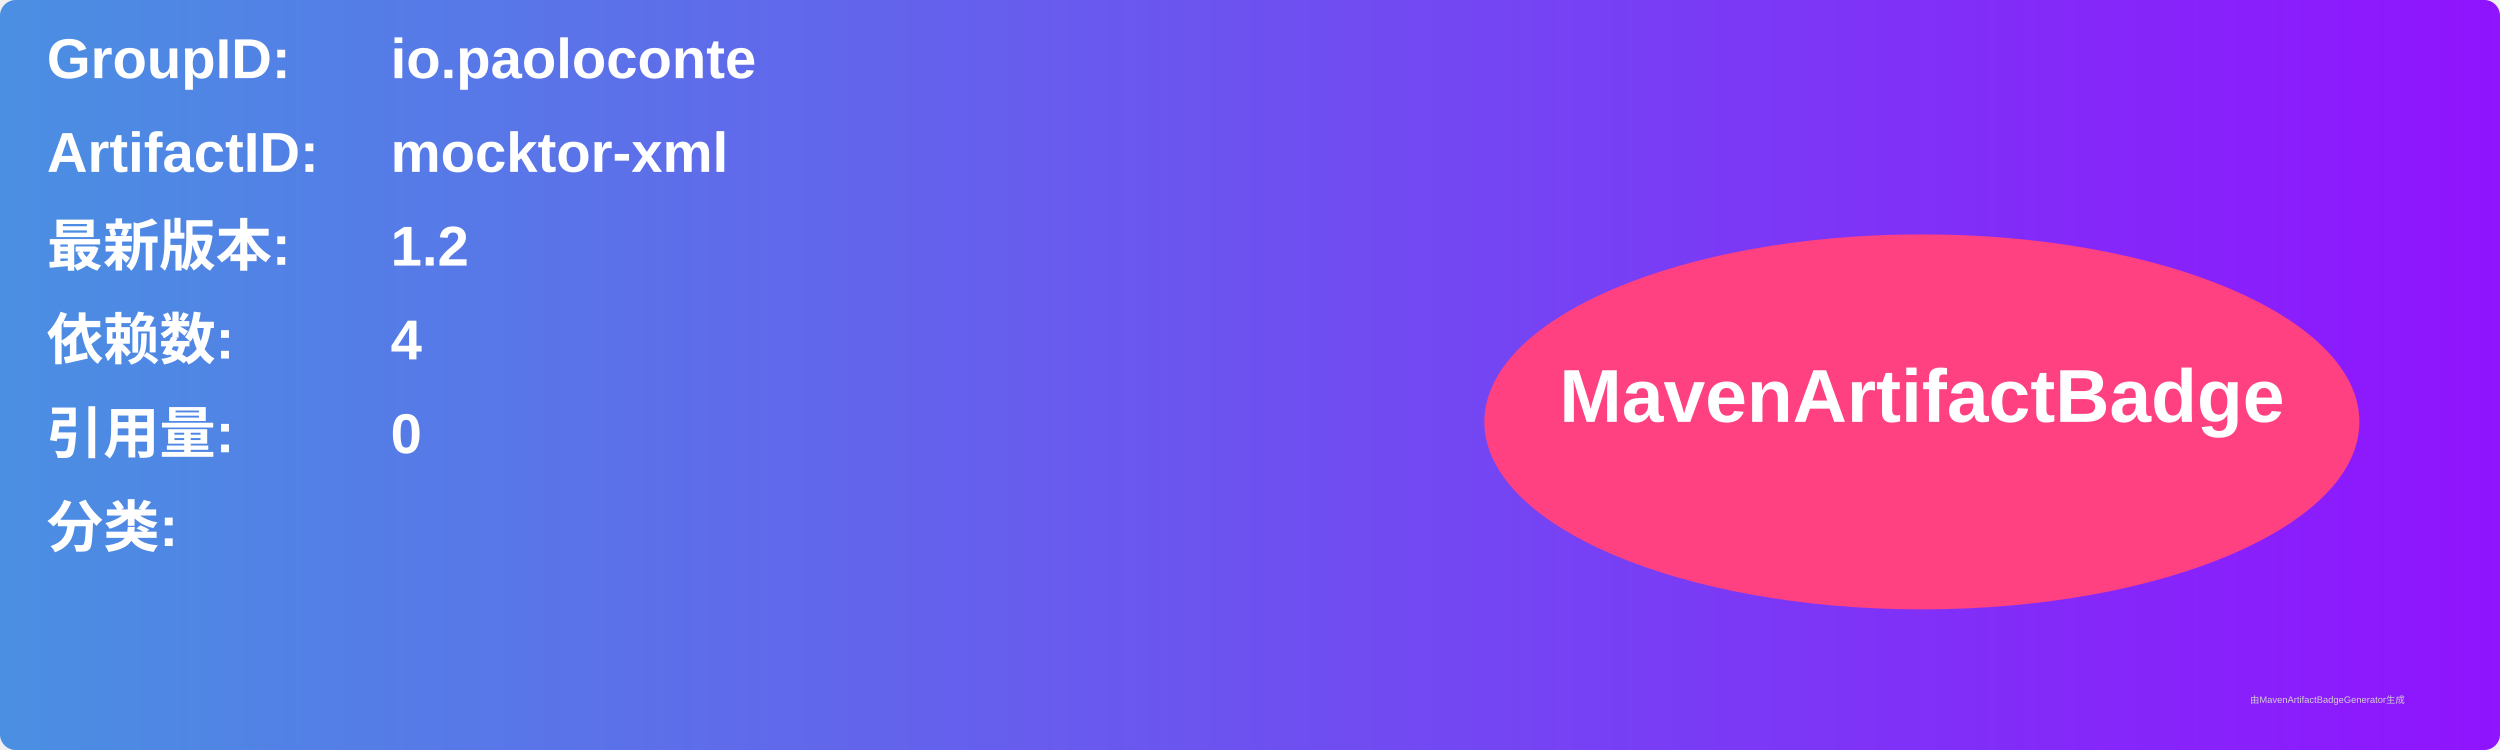
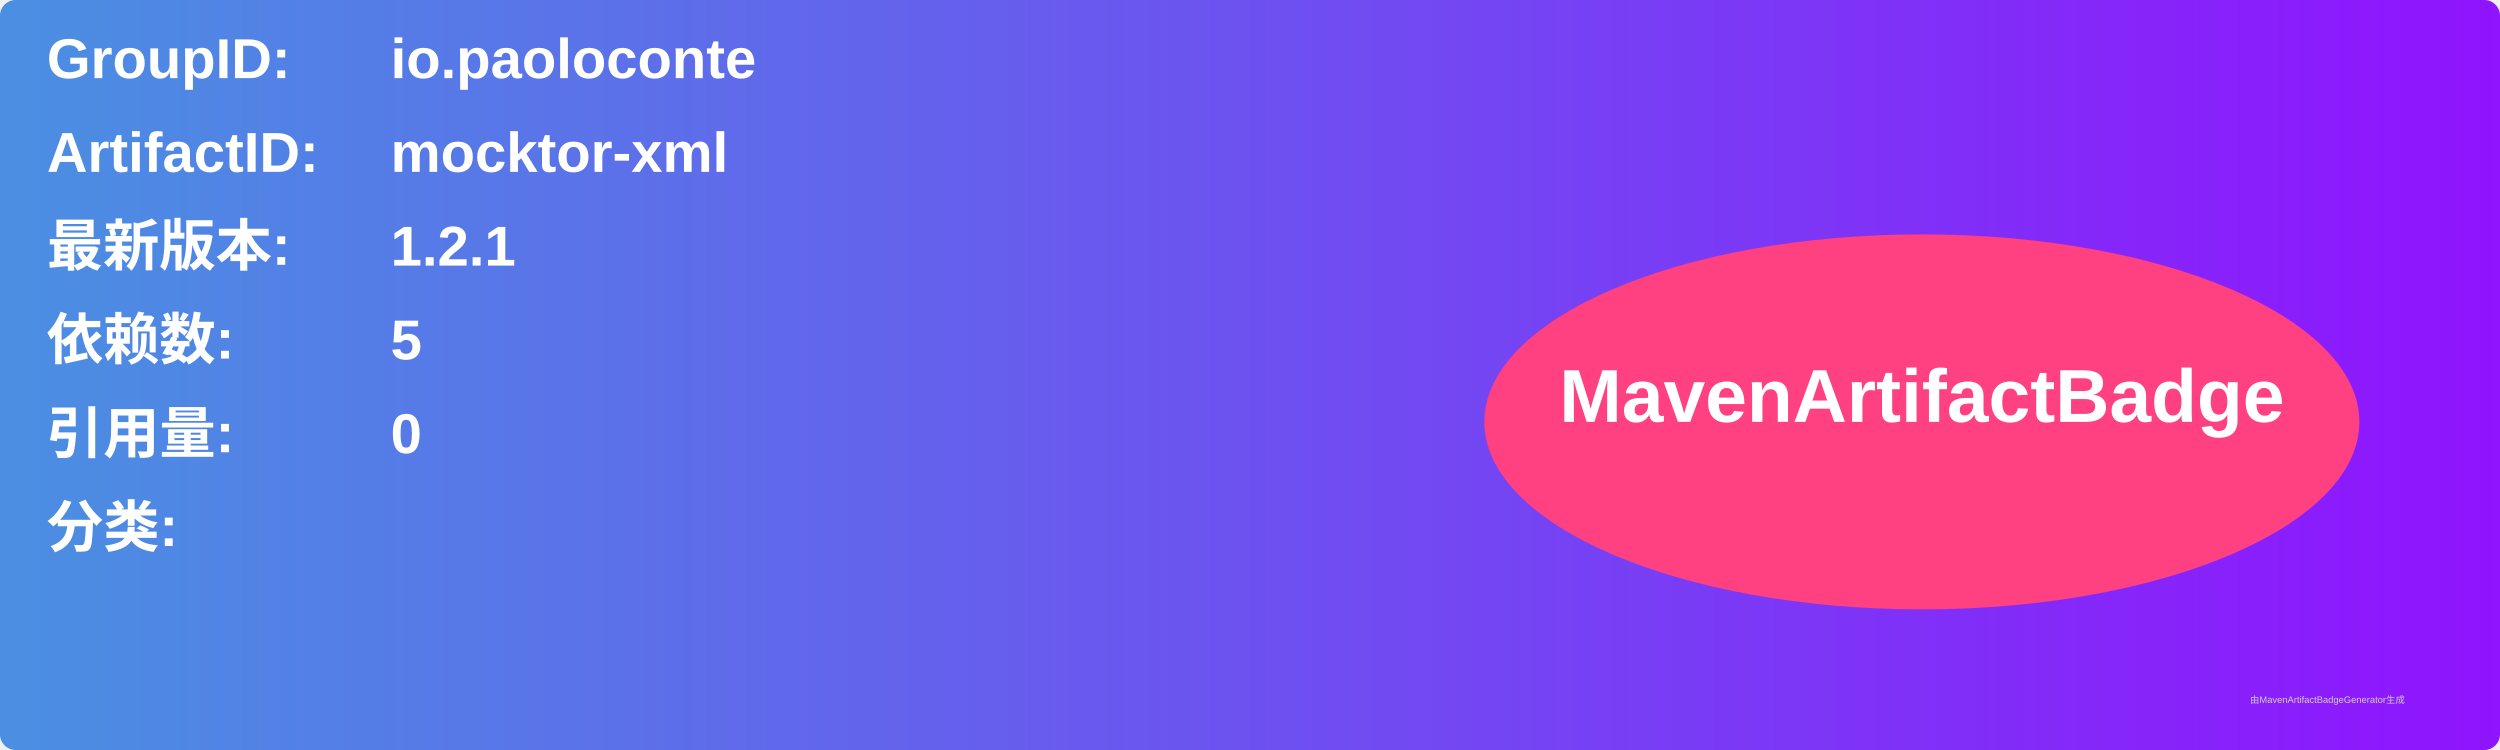
<svg xmlns="http://www.w3.org/2000/svg" width="800" height="240" viewBox="0 0 800 240">
  <linearGradient id="grad" x1="0%" y1="0%" x2="100%" y2="0%">
    <stop offset="0%" stop-color="#4a90e2" />
    <stop offset="100%" stop-color="#9013fe" />
  </linearGradient>
  <rect width="100%" height="100%" rx="5" ry="5" fill="url(#grad)" />
  <g transform="translate(15, 15)">
    <text x="0" y="10" font-family="Arial" font-size="18" fill="white" font-weight="bold" width="260">GroupID:</text>
    <text x="110" y="10" font-family="Arial" font-size="18" fill="white" font-weight="bold" width="460">io.paoloconte</text>
    <text x="0" y="40" font-family="Arial" font-size="18" fill="white" font-weight="bold" width="260">ArtifactID:</text>
    <text x="110" y="40" font-family="Arial" font-size="18" fill="white" font-weight="bold" width="460">mocktor-xml</text>
    <text x="0" y="70" font-family="Arial" font-size="18" fill="white" font-weight="bold">最新版本:</text>
    <text x="110" y="70" font-family="Arial" font-size="18" fill="white" font-weight="bold">
-       <tspan font-weight="bold">1.2</tspan>
+       <tspan font-weight="bold">1.2.1</tspan>
    </text>
    <text x="0" y="100" font-family="Arial" font-size="18" fill="white" font-weight="bold">依赖数: </text>
    <text x="110" y="100" font-family="Arial" font-size="18" fill="white">
-       <tspan font-weight="bold">4</tspan>
+       <tspan font-weight="bold">5</tspan>
    </text>
    <text x="0" y="130" font-family="Arial" font-size="18" fill="white" font-weight="bold">引用量: </text>
    <text x="110" y="130" font-family="Arial" font-size="18" fill="white">
      <tspan font-weight="bold">0</tspan>
    </text>
    <text x="0" y="160" font-family="Arial" font-size="18" fill="white" font-weight="bold">分类:</text>
    <text x="10" y="190" font-family="Arial" font-size="10" fill="white">
      <tspan font-weight="bold" />
    </text>
    <ellipse cx="600" cy="120" rx="140" ry="60" fill="#ff4081" />
    <text x="600" y="120" text-anchor="middle" font-family="Arial" font-size="24" fill="white" font-weight="bold">MavenArtifactBadge</text>
  </g>
  <text x="720" y="225" font-family="Arial" font-size="3" fill="#d0d0d0">由MavenArtifactBadgeGenerator生成</text>
</svg>
